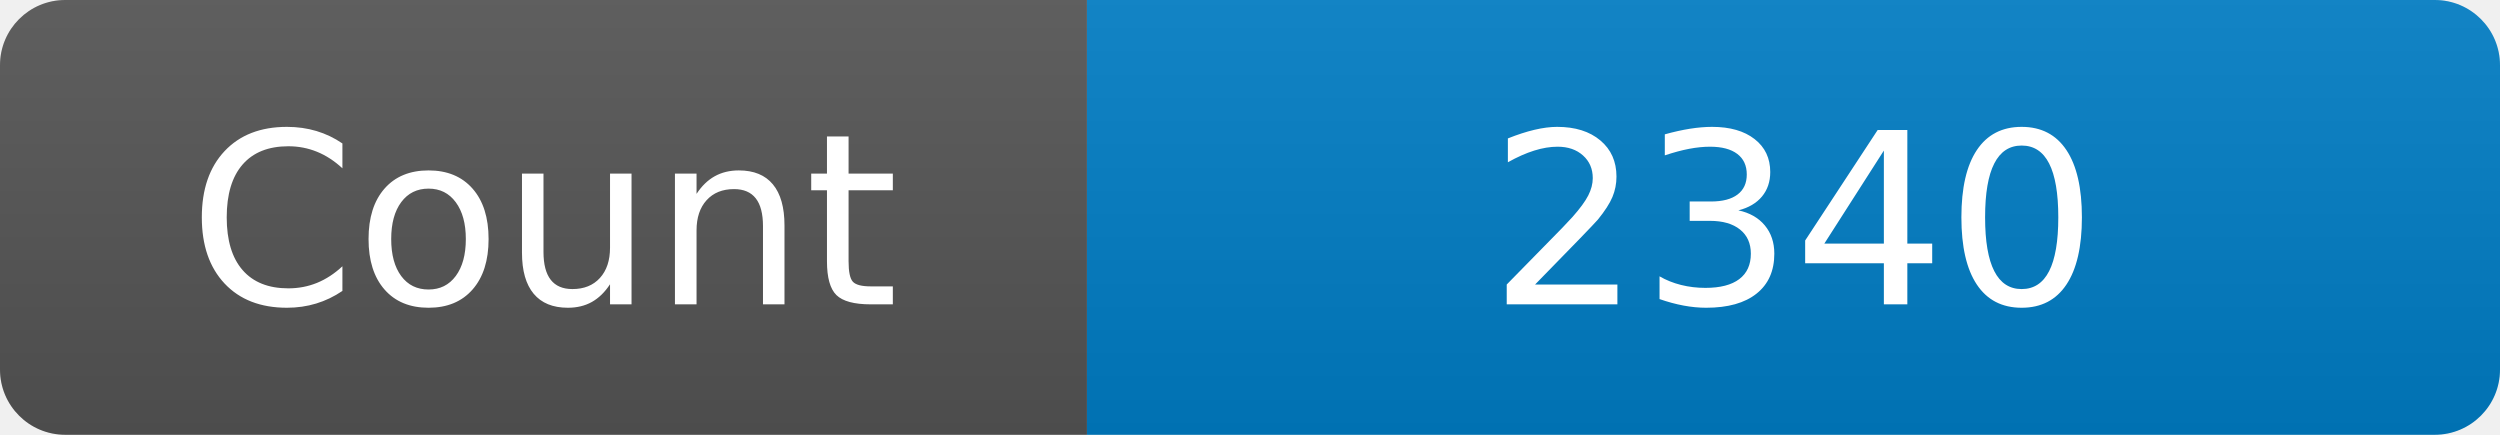
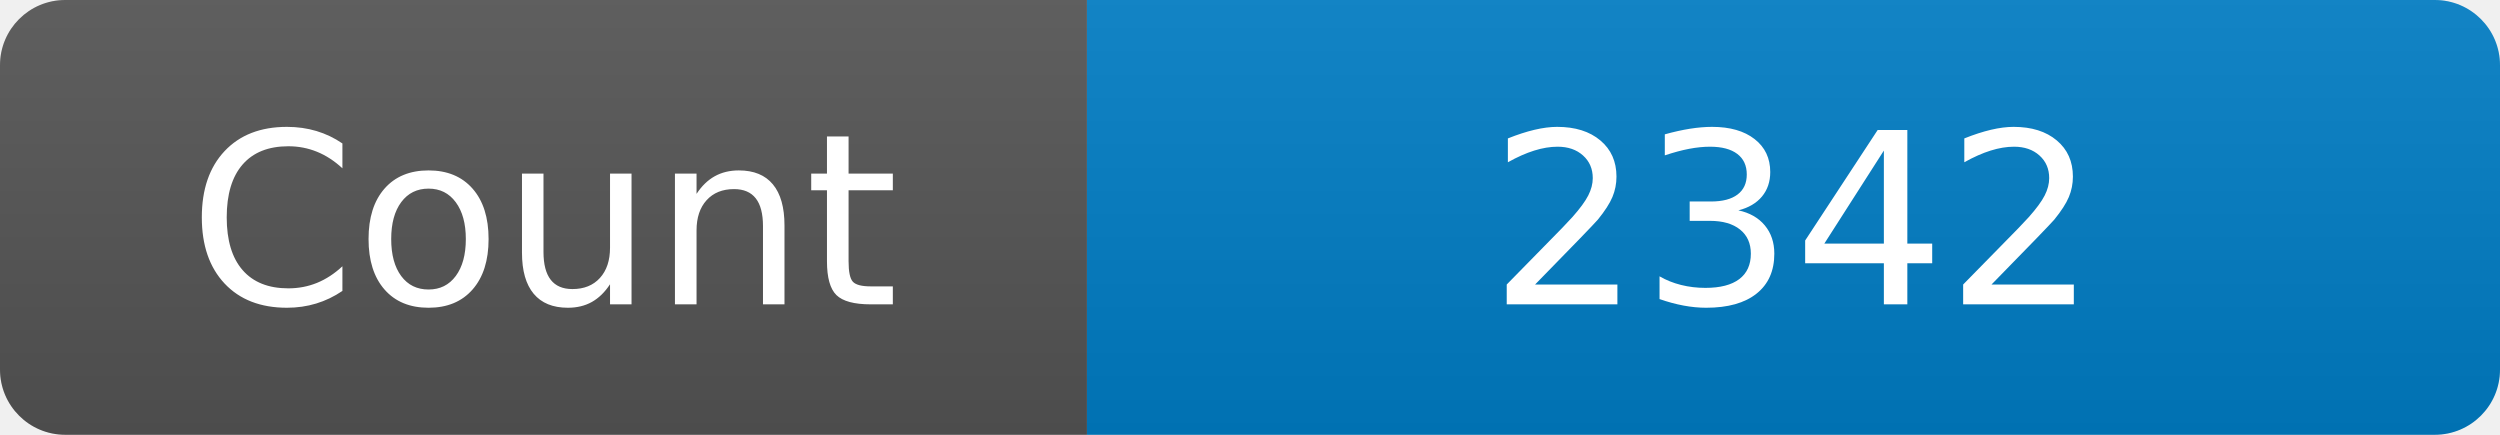
<svg xmlns="http://www.w3.org/2000/svg" width="115" height="20" role="img" aria-label="Maintained?: yes">
  <linearGradient id="s" x2="0" y2="100%">
    <stop offset="0" stop-color="#bbb" stop-opacity=".1" />
    <stop offset="1" stop-opacity=".1" />
  </linearGradient>
  <clipPath id="r">
    <rect width="115" height="20" rx="3" fill="#fff" />
  </clipPath>
  <g clip-path="url(#r)">
    <rect width="50" height="20" fill="#555" />
    <rect x="50" width="160" height="20" fill="#007ec6" />
    <rect width="115" height="20" fill="url(#s)" />
  </g>
  <g fill="#fff" text-anchor="middle" font-family="Verdana,Geneva,DejaVu Sans,sans-serif" font-size="110">
    <text x="250" y="140" transform="scale(.1)" fill="#fff">Count</text>
-     <text x="825" y="140" transform="scale(.1)" fill="#fff">2340</text>
+     <text x="825" y="140" transform="scale(.1)" fill="#fff">2342</text>
  </g>
</svg>
